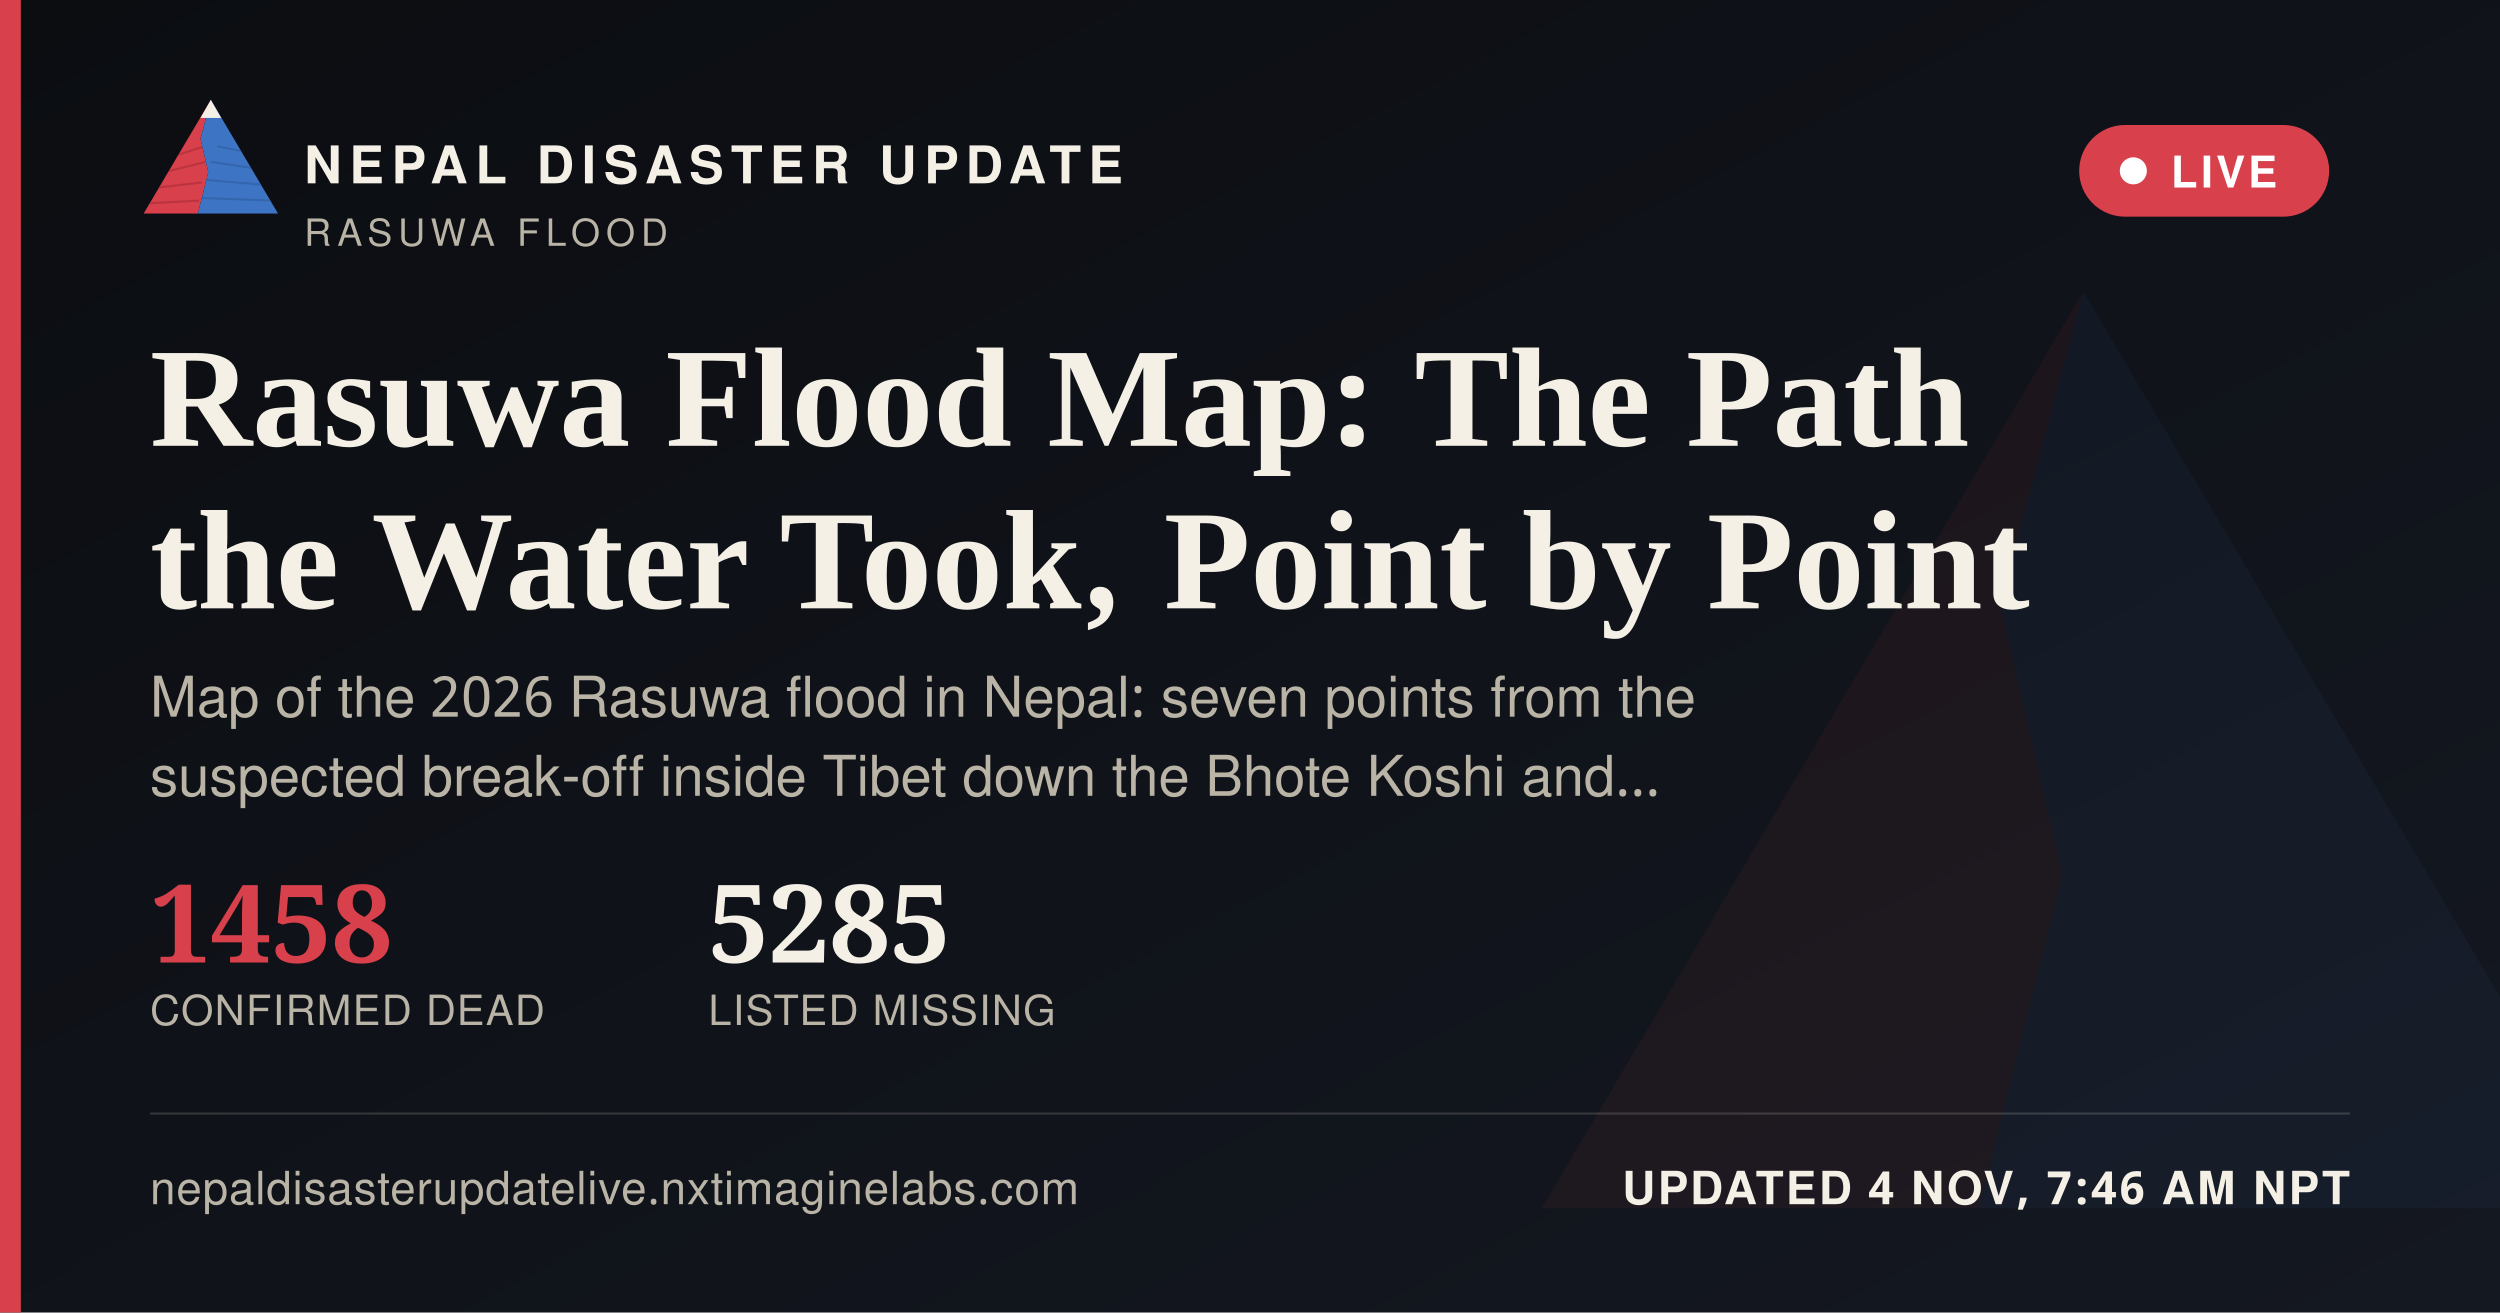
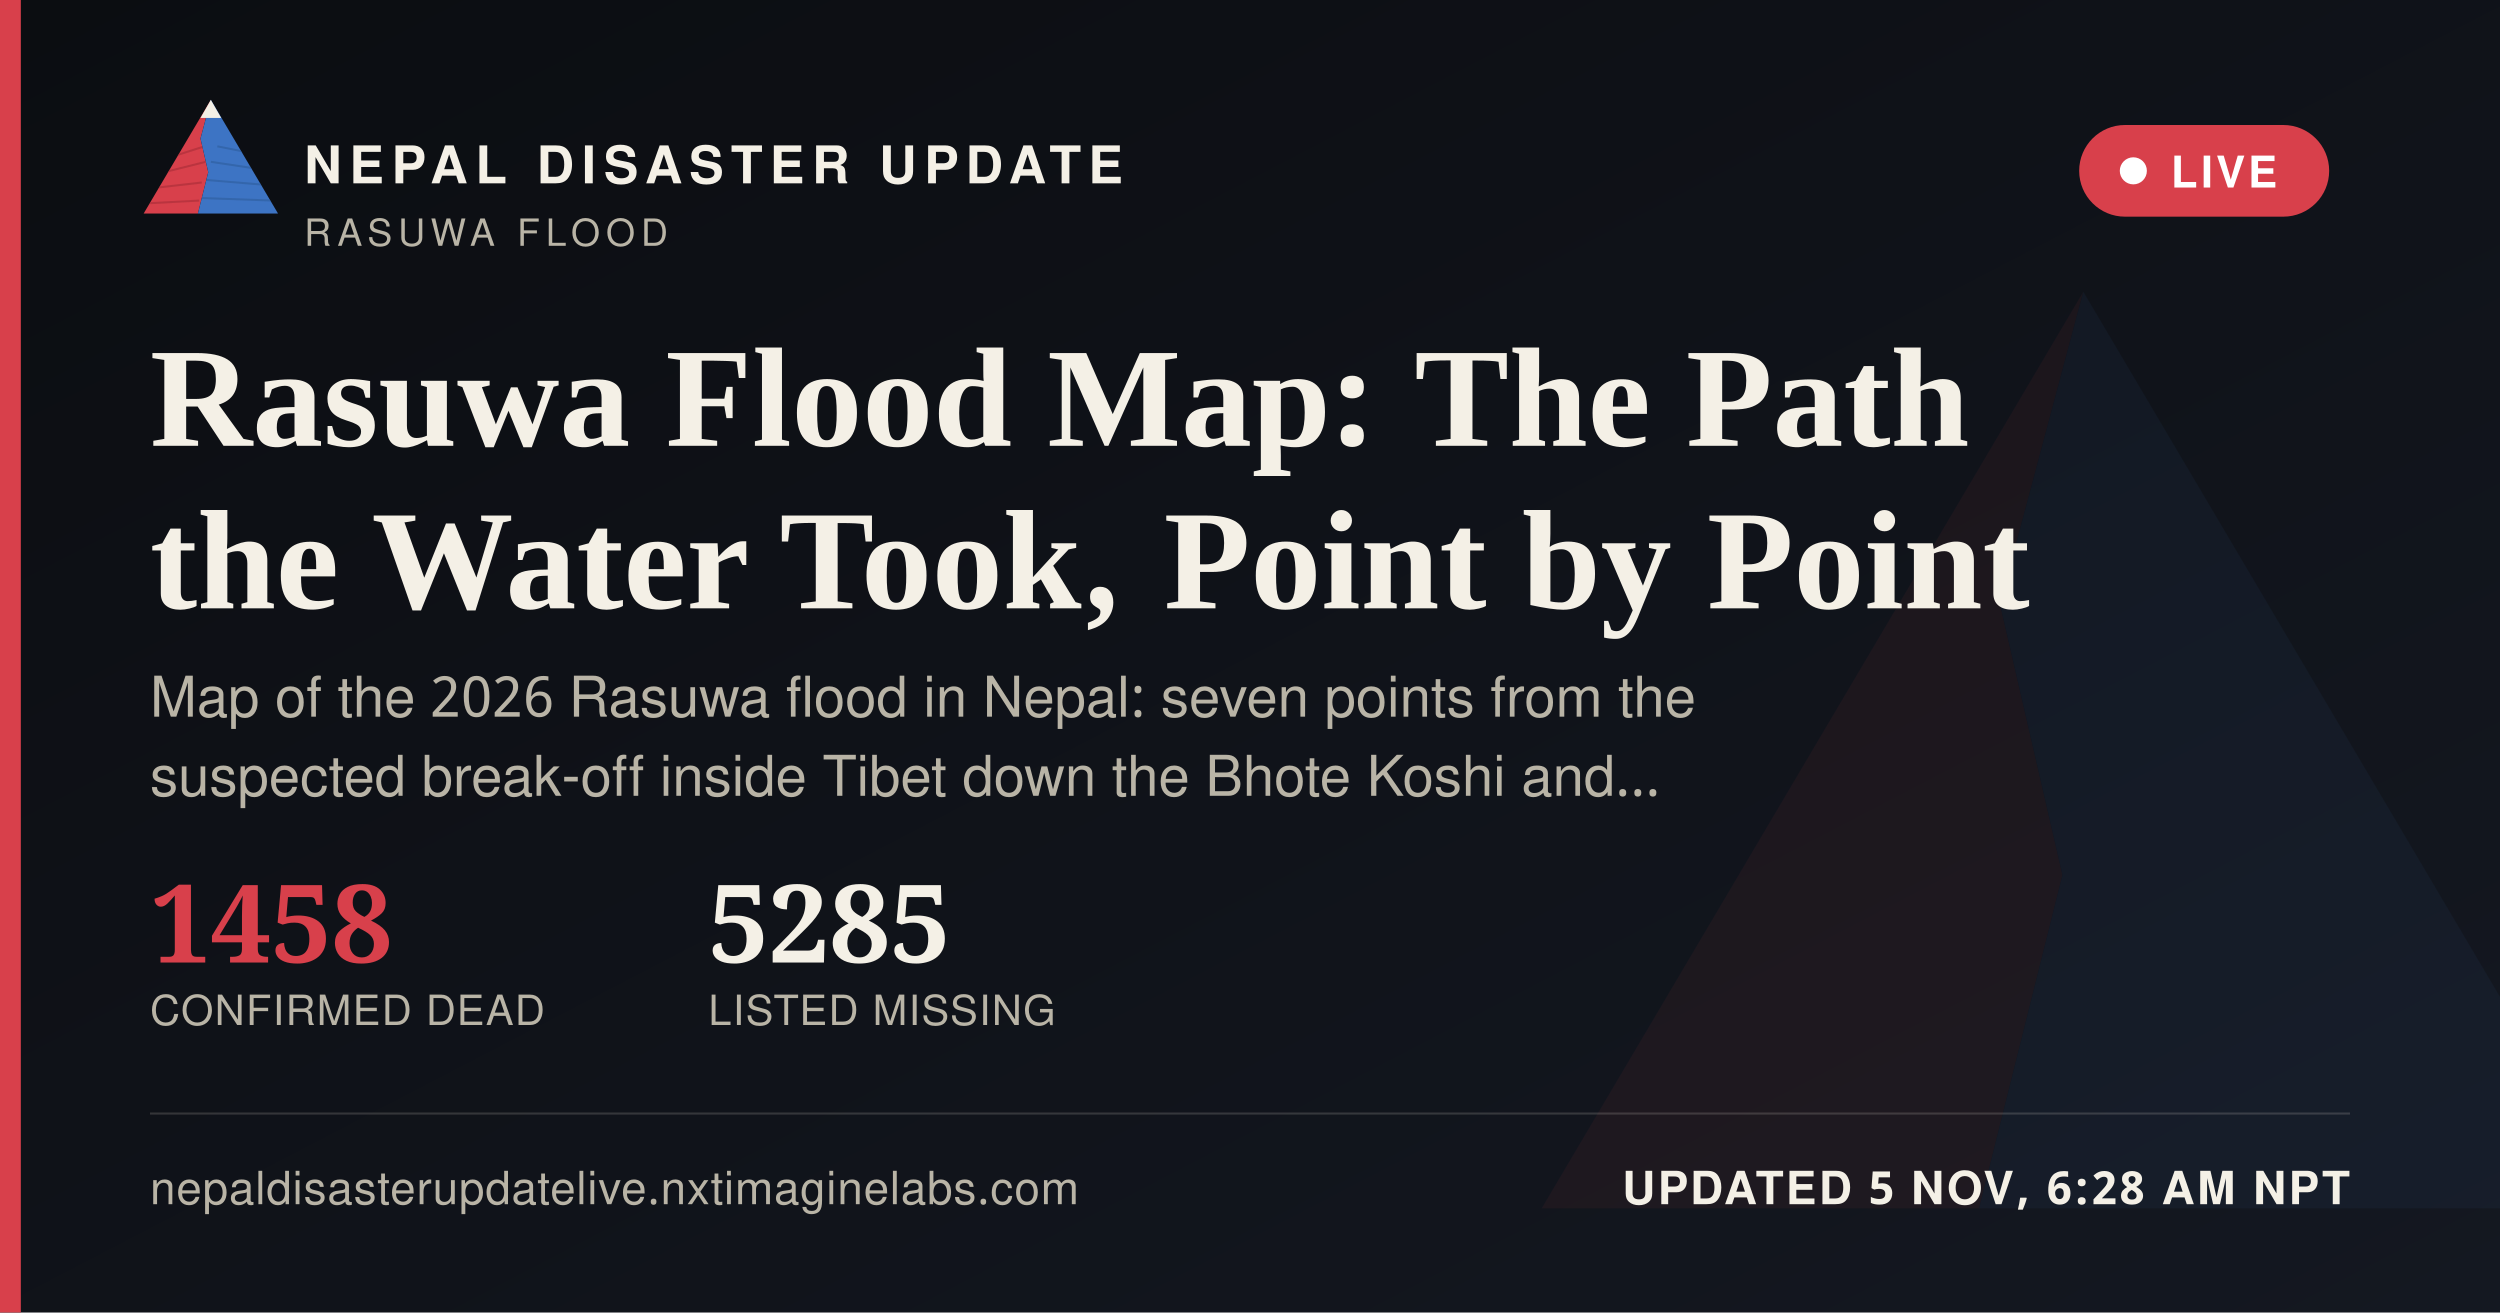
<svg xmlns="http://www.w3.org/2000/svg" width="1200" height="630" viewBox="0 0 1200 630">
  <defs>
    <linearGradient id="ogbg" x1="0" y1="0" x2="1" y2="1">
      <stop offset="0" stop-color="#0B0D11" />
      <stop offset="1" stop-color="#141821" />
    </linearGradient>
  </defs>
  <rect width="1200" height="630" fill="url(#ogbg)" />
  <g transform="translate(700,60) scale(5)" opacity="0.06">
    <polygon points="60,16 52,46 58,72 50,104 8,104" fill="#D8404B" />
    <polygon points="60,16 112,104 50,104 58,72 52,46" fill="#3D74C4" />
  </g>
  <rect x="0" y="0" width="10" height="630" fill="#D8404B" />
  <g transform="translate(64,38) scale(0.62)">
    <g>
      <defs>
        <clipPath id="ogLc">
          <polygon points="60,16 52,46 58,72 50,104 8,104" />
        </clipPath>
        <clipPath id="ogRc">
          <polygon points="60,16 112,104 50,104 58,72 52,46" />
        </clipPath>
      </defs>
      <polygon points="60,16 52,46 58,72 50,104 8,104" fill="#D8404B" />
      <g clip-path="url(#ogLc)" stroke="#A32A34" stroke-width="1.6" fill="none" opacity="0.55">
        <path d="M30,60 L55,52" />
        <path d="M24,72 L56,64" />
        <path d="M18,84 L53,80" />
        <path d="M13,96 L51,94" />
      </g>
      <polygon points="60,16 112,104 50,104 58,72 52,46" fill="#3D74C4" />
      <g clip-path="url(#ogRc)" stroke="#2A5793" stroke-width="1.6" fill="none" opacity="0.5">
        <path d="M65,52 L95,58" />
        <path d="M60,64 L100,70" />
        <path d="M56,78 L104,82" />
        <path d="M52,92 L108,94" />
      </g>
      <polygon points="60,16 52,30 68,30" fill="#F4F0E6" />
    </g>
  </g>
  <text x="146" y="88" font-family="'Public Sans', 'Noto Sans Devanagari', 'Helvetica Neue', Helvetica, Arial, sans-serif" font-size="25" font-weight="800" letter-spacing="3.6" fill="#F4F0E6">NEPAL DISASTER UPDATE</text>
  <text x="146" y="118" font-family="'Public Sans', 'Noto Sans Devanagari', 'Helvetica Neue', Helvetica, Arial, sans-serif" font-size="18" letter-spacing="2.8" fill="#B9B4A6">RASUWA FLOOD</text>
  <g>
    <rect x="998" y="60" width="120" height="44" rx="22" fill="#D8404B" stroke="none" />
    <circle cx="1024" cy="82" r="6.5" fill="#FFFFFF" />
    <text x="1042" y="90" font-family="'Public Sans', 'Noto Sans Devanagari', 'Helvetica Neue', Helvetica, Arial, sans-serif" font-size="21" font-weight="700" letter-spacing="1.6" fill="#FFFFFF">LIVE</text>
  </g>
  <text x="72" y="214" font-family="Newsreader, 'Noto Serif Devanagari', Georgia, 'Times New Roman', serif" font-size="68" font-weight="600" fill="#F4F0E6">Rasuwa Flood Map: The Path</text>
  <text x="72" y="292" font-family="Newsreader, 'Noto Serif Devanagari', Georgia, 'Times New Roman', serif" font-size="68" font-weight="600" fill="#F4F0E6">the Water Took, Point by Point</text>
  <text x="72" y="344" font-family="'Public Sans', 'Noto Sans Devanagari', 'Helvetica Neue', Helvetica, Arial, sans-serif" font-size="27" fill="#B9B4A6">Map of the 2026 Rasuwa flood in Nepal: seven points from the</text>
  <text x="72" y="382" font-family="'Public Sans', 'Noto Sans Devanagari', 'Helvetica Neue', Helvetica, Arial, sans-serif" font-size="27" fill="#B9B4A6">suspected break-off inside Tibet down the Bhote Koshi and…</text>
  <g transform="translate(72,462)">
    <text x="0" y="0" font-family="Newsreader, 'Noto Serif Devanagari', Georgia, 'Times New Roman', serif" font-size="52" font-weight="600" fill="#D8404B">1458</text>
    <text x="0" y="30" font-family="'Public Sans', 'Noto Sans Devanagari', 'Helvetica Neue', Helvetica, Arial, sans-serif" font-size="20" letter-spacing="0.6" fill="#B9B4A6">CONFIRMED DEAD</text>
    <text x="268" y="0" font-family="Newsreader, 'Noto Serif Devanagari', Georgia, 'Times New Roman', serif" font-size="52" font-weight="600" fill="#F4F0E6">5285</text>
    <text x="268" y="30" font-family="'Public Sans', 'Noto Sans Devanagari', 'Helvetica Neue', Helvetica, Arial, sans-serif" font-size="20" letter-spacing="0.6" fill="#B9B4A6">LISTED MISSING</text>
  </g>
  <rect x="72" y="534" width="1056" height="1" fill="rgba(244,240,230,0.16)" />
  <text x="72" y="578" font-family="'Public Sans', 'Noto Sans Devanagari', 'Helvetica Neue', Helvetica, Arial, sans-serif" font-size="22" fill="#B9B4A6" letter-spacing="0.4">nepaldisasterupdatelive.nxtimaginelabs.com</text>
-   <text x="1128" y="578" text-anchor="end" font-family="'Public Sans', 'Noto Sans Devanagari', 'Helvetica Neue', Helvetica, Arial, sans-serif" font-size="22" font-weight="700" letter-spacing="1.2" fill="#F4F0E6">UPDATED 4 NOV, 7:46 AM NPT</text>
+   <text x="1128" y="578" text-anchor="end" font-family="'Public Sans', 'Noto Sans Devanagari', 'Helvetica Neue', Helvetica, Arial, sans-serif" font-size="22" font-weight="700" letter-spacing="1.2" fill="#F4F0E6">UPDATED 5 NOV, 6:28 AM NPT</text>
</svg>
